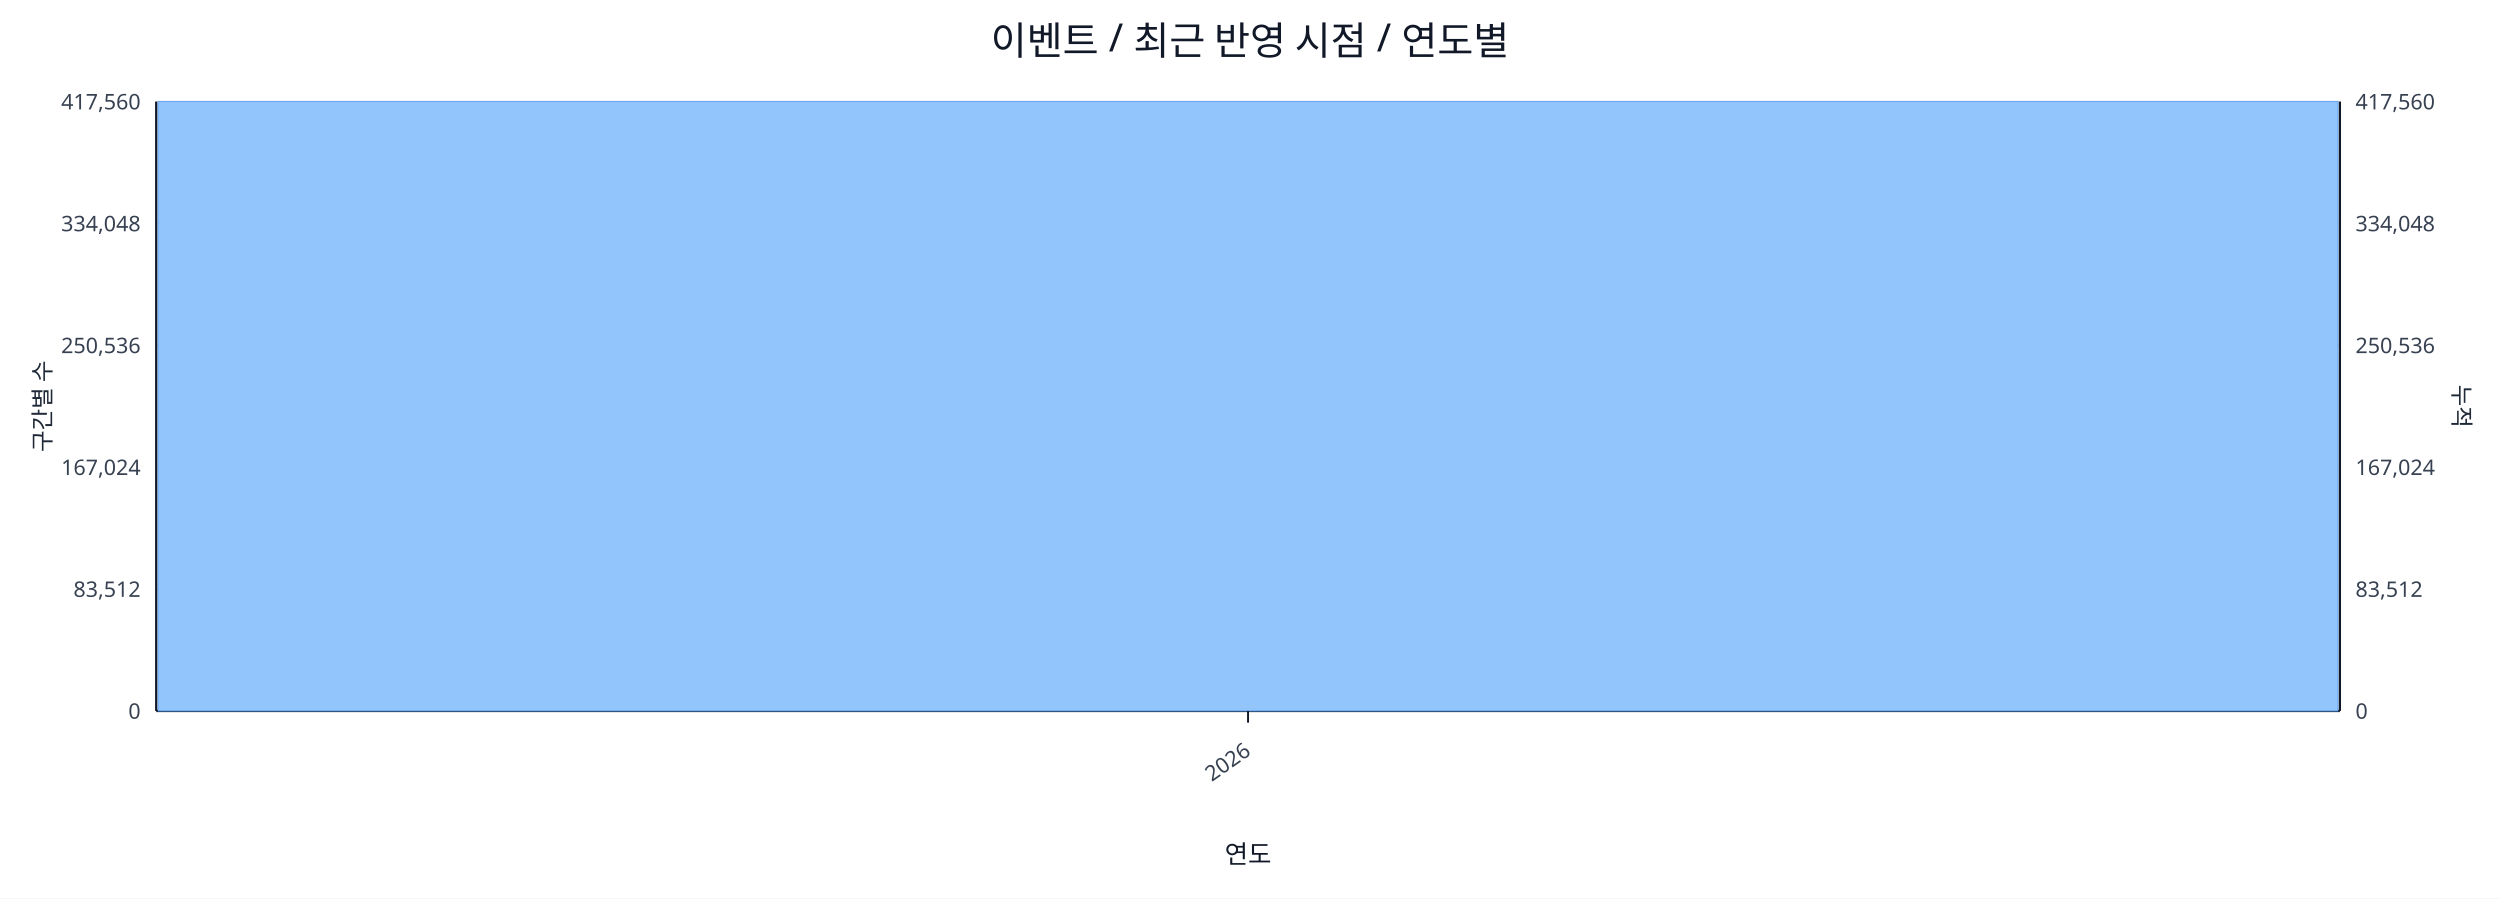
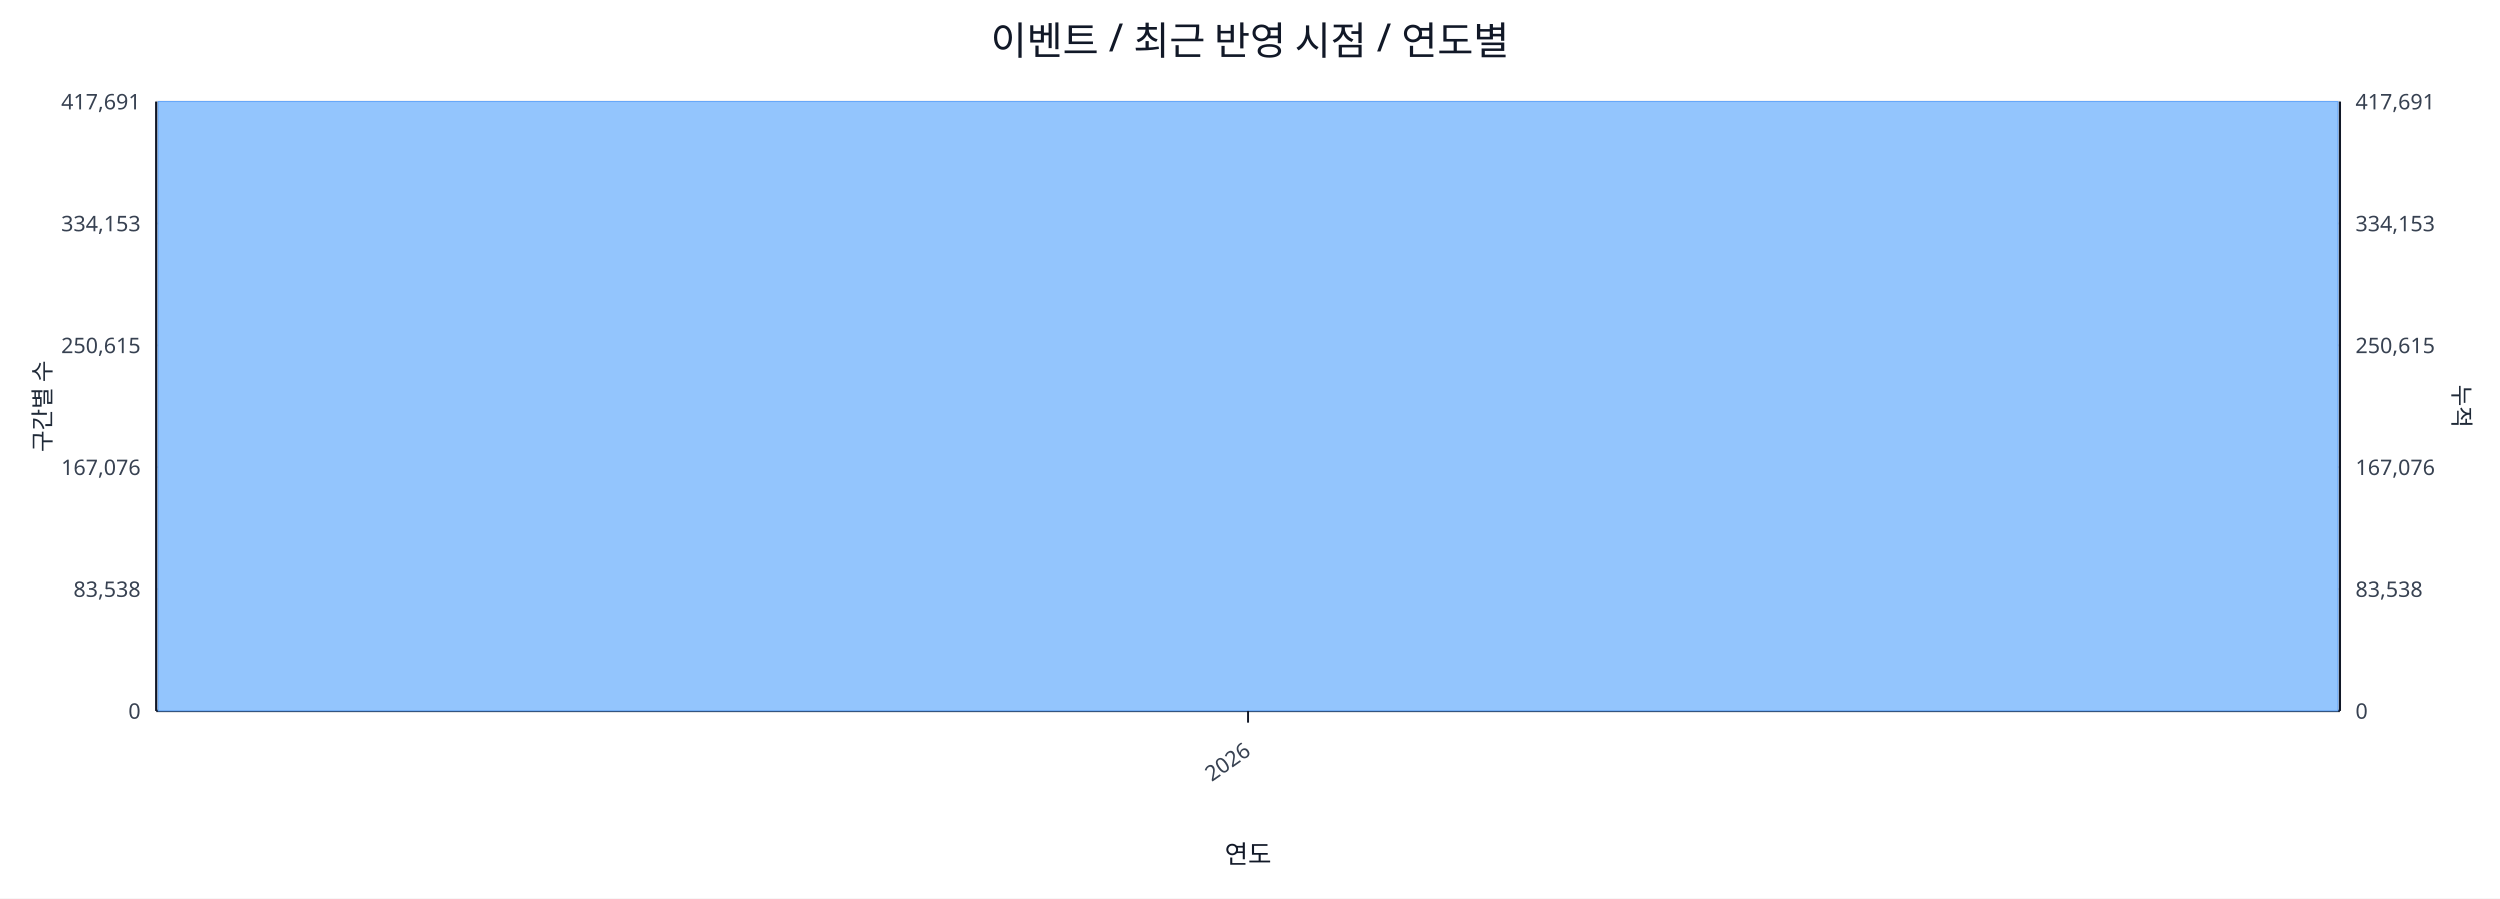
<svg xmlns="http://www.w3.org/2000/svg" width="1280" height="460" viewBox="0 0 1280 460">
  <rect x="0" y="0" width="100%" height="100%" fill="#ffffff" />
  <text x="640.0" y="28" font-size="20" text-anchor="middle" font-family="sans-serif" fill="#111827">이벤트 / 최근 반영 시점 / 연도별</text>
  <line x1="80.0" y1="52.0" x2="1198.0" y2="52.0" stroke="#e5e7eb" stroke-width="1" />
-   <text x="72.0" y="56.0" font-size="11" text-anchor="end" font-family="sans-serif" fill="#374151">417,560</text>
-   <text x="1206.0" y="56.0" font-size="11" text-anchor="start" font-family="sans-serif" fill="#374151">417,560</text>
+   <text x="72.0" y="56.0" font-size="11" text-anchor="end" font-family="sans-serif" fill="#374151">417,691</text>
+   <text x="1206.0" y="56.0" font-size="11" text-anchor="start" font-family="sans-serif" fill="#374151">417,691</text>
  <line x1="80.0" y1="114.4" x2="1198.0" y2="114.4" stroke="#e5e7eb" stroke-width="1" />
-   <text x="72.0" y="118.4" font-size="11" text-anchor="end" font-family="sans-serif" fill="#374151">334,048</text>
-   <text x="1206.0" y="118.4" font-size="11" text-anchor="start" font-family="sans-serif" fill="#374151">334,048</text>
+   <text x="72.0" y="118.4" font-size="11" text-anchor="end" font-family="sans-serif" fill="#374151">334,153</text>
+   <text x="1206.0" y="118.4" font-size="11" text-anchor="start" font-family="sans-serif" fill="#374151">334,153</text>
  <line x1="80.0" y1="176.8" x2="1198.0" y2="176.8" stroke="#e5e7eb" stroke-width="1" />
-   <text x="72.0" y="180.8" font-size="11" text-anchor="end" font-family="sans-serif" fill="#374151">250,536</text>
-   <text x="1206.0" y="180.8" font-size="11" text-anchor="start" font-family="sans-serif" fill="#374151">250,536</text>
+   <text x="72.0" y="180.8" font-size="11" text-anchor="end" font-family="sans-serif" fill="#374151">250,615</text>
+   <text x="1206.0" y="180.8" font-size="11" text-anchor="start" font-family="sans-serif" fill="#374151">250,615</text>
  <line x1="80.0" y1="239.2" x2="1198.0" y2="239.2" stroke="#e5e7eb" stroke-width="1" />
-   <text x="72.0" y="243.2" font-size="11" text-anchor="end" font-family="sans-serif" fill="#374151">167,024</text>
-   <text x="1206.0" y="243.2" font-size="11" text-anchor="start" font-family="sans-serif" fill="#374151">167,024</text>
+   <text x="72.0" y="243.2" font-size="11" text-anchor="end" font-family="sans-serif" fill="#374151">167,076</text>
+   <text x="1206.0" y="243.2" font-size="11" text-anchor="start" font-family="sans-serif" fill="#374151">167,076</text>
  <line x1="80.0" y1="301.6" x2="1198.0" y2="301.6" stroke="#e5e7eb" stroke-width="1" />
-   <text x="72.0" y="305.6" font-size="11" text-anchor="end" font-family="sans-serif" fill="#374151">83,512</text>
-   <text x="1206.0" y="305.6" font-size="11" text-anchor="start" font-family="sans-serif" fill="#374151">83,512</text>
+   <text x="72.0" y="305.6" font-size="11" text-anchor="end" font-family="sans-serif" fill="#374151">83,538</text>
+   <text x="1206.0" y="305.6" font-size="11" text-anchor="start" font-family="sans-serif" fill="#374151">83,538</text>
  <line x1="80.0" y1="364.0" x2="1198.0" y2="364.0" stroke="#e5e7eb" stroke-width="1" />
  <text x="72.0" y="368.0" font-size="11" text-anchor="end" font-family="sans-serif" fill="#374151">0</text>
  <text x="1206.0" y="368.0" font-size="11" text-anchor="start" font-family="sans-serif" fill="#374151">0</text>
  <line x1="80.0" y1="364.0" x2="1198.0" y2="364.0" stroke="#111827" stroke-width="1.2" />
  <line x1="80.0" y1="52.0" x2="80.0" y2="364.0" stroke="#111827" stroke-width="1.2" />
  <line x1="1198.0" y1="52.0" x2="1198.0" y2="364.0" stroke="#111827" stroke-width="1.2" />
  <rect x="81.0" y="52.0" width="1116.0" height="312.0" fill="#93c5fd" stroke="#60a5fa" stroke-width="0.5" />
  <polyline fill="none" stroke="#ef4444" stroke-width="2" points="639.0,52.0" />
  <line x1="639.0" y1="364.0" x2="639.0" y2="370.0" stroke="#111827" stroke-width="1" />
  <text x="641.0" y="386.0" font-size="11" text-anchor="end" transform="rotate(-35 641.0 386.0)" font-family="sans-serif" fill="#374151">2026</text>
  <text x="26" y="208.0" font-size="12" transform="rotate(-90 26 208.0)" text-anchor="middle" font-family="sans-serif" fill="#1f2937">구간별 수</text>
  <text x="1256.0" y="208.0" font-size="12" transform="rotate(90 1256.0 208.0)" text-anchor="middle" font-family="sans-serif" fill="#1f2937">누적</text>
  <text x="639.0" y="442.0" font-size="13" text-anchor="middle" font-family="sans-serif" fill="#111827">연도</text>
</svg>
